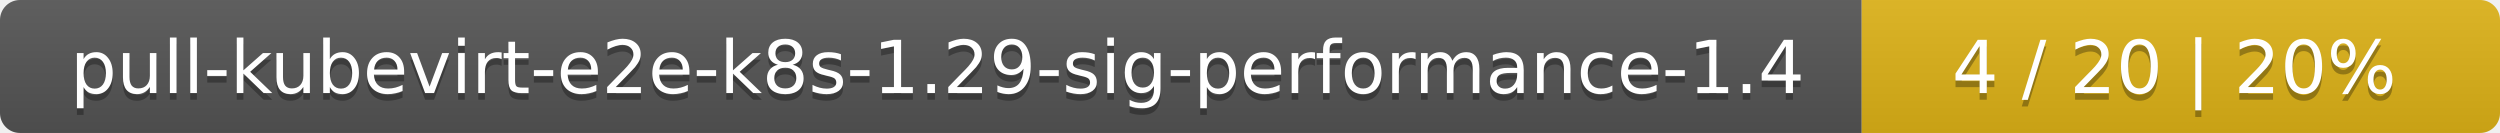
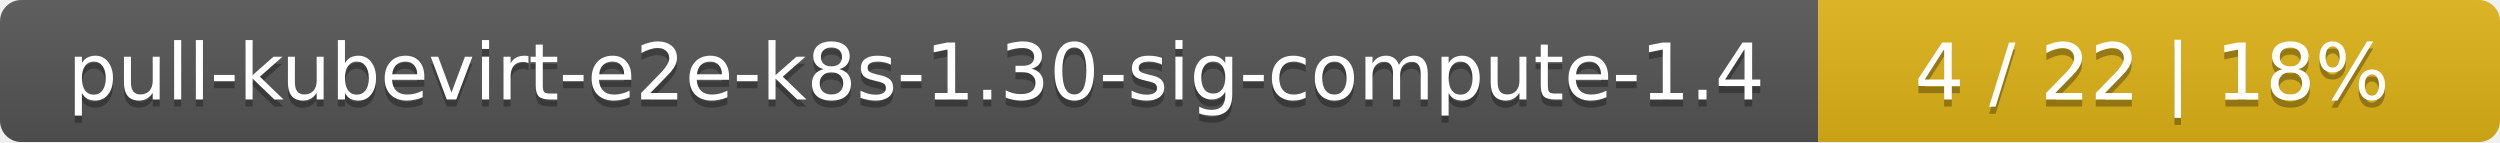
- <svg xmlns="http://www.w3.org/2000/svg" width="376" height="20">
+ <svg xmlns="http://www.w3.org/2000/svg" width="352" height="20">
  <linearGradient id="smooth" x2="0" y2="100%">
    <stop offset="0" stop-color="#bbb" stop-opacity=".1" />
    <stop offset="1" stop-opacity=".1" />
  </linearGradient>
  <mask id="round">
-     <rect width="376" height="20" rx="3" fill="#fff" />
+     <rect width="352" height="20" rx="3" fill="#fff" />
  </mask>
  <g mask="url(#round)">
-     <rect width="280" height="20" fill="#555" />
-     <rect x="280" width="96" height="20" fill="#dfb317" />
-     <rect width="376" height="20" fill="url(#smooth)" />
+     <rect width="256" height="20" fill="#555" />
+     <rect x="256" width="96" height="20" fill="#dfb317" />
+     <rect width="352" height="20" fill="url(#smooth)" />
  </g>
  <g fill="#fff" text-anchor="middle" font-family="DejaVu Sans,Verdana,Geneva,sans-serif" font-size="11">
-     <text x="141" y="15" fill="#010101" fill-opacity=".3">pull-kubevirt-e2e-k8s-1.29-sig-performance-1.4</text>
-     <text x="141" y="14">pull-kubevirt-e2e-k8s-1.29-sig-performance-1.4</text>
-     <text x="327" y="15" fill="#010101" fill-opacity=".3">4 / 20    |    20%</text>
-     <text x="327" y="14">4 / 20    |    20%</text>
+     <text x="129" y="15" fill="#010101" fill-opacity=".3">pull-kubevirt-e2e-k8s-1.30-sig-compute-1.4</text>
+     <text x="129" y="14">pull-kubevirt-e2e-k8s-1.30-sig-compute-1.4</text>
+     <text x="303" y="15" fill="#010101" fill-opacity=".3">4 / 22    |    18%</text>
+     <text x="303" y="14">4 / 22    |    18%</text>
  </g>
</svg>
